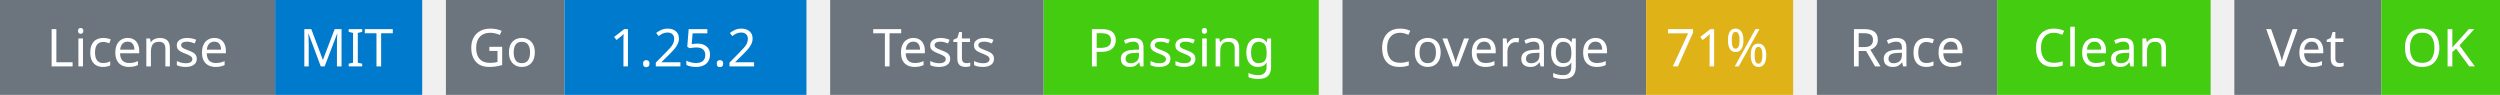
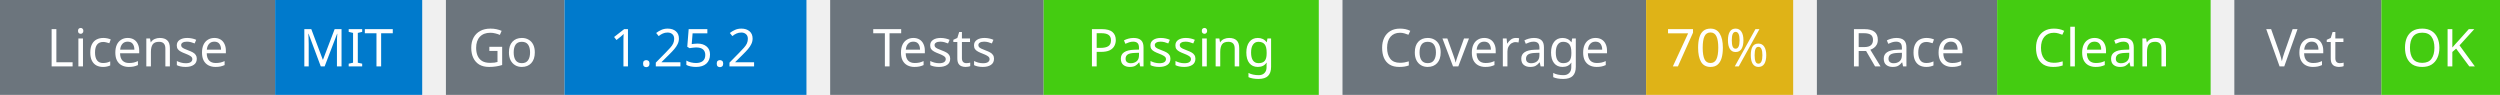
<svg xmlns="http://www.w3.org/2000/svg" width="527" height="20" viewBox="0 0 527 20">
  <g transform="translate(0, 0)">
    <rect x="0" y="0" width="58" height="20" fill="#6c757d" />
    <rect x="58" y="0" width="31" height="20" fill="#007acc" />
    <text x="29" y="14" text-anchor="middle" font-family="sans-serif" font-size="11" fill="white">License</text>
    <text x="73" y="14" text-anchor="middle" font-family="sans-serif" font-size="11" fill="white">MIT</text>
  </g>
  <g transform="translate(94, 0)">
    <rect x="0" y="0" width="25" height="20" fill="#6c757d" />
    <rect x="25" y="0" width="51" height="20" fill="#007acc" />
    <text x="12" y="14" text-anchor="middle" font-family="sans-serif" font-size="11" fill="white">Go</text>
    <text x="50" y="14" text-anchor="middle" font-family="sans-serif" font-size="11" fill="white">1.25.2</text>
  </g>
  <g transform="translate(175, 0)">
    <rect x="0" y="0" width="45" height="20" fill="#6c757d" />
    <rect x="45" y="0" width="58" height="20" fill="#4c1" />
    <text x="22" y="14" text-anchor="middle" font-family="sans-serif" font-size="11" fill="white">Tests</text>
    <text x="74" y="14" text-anchor="middle" font-family="sans-serif" font-size="11" fill="white">Passing</text>
  </g>
  <g transform="translate(283, 0)">
    <rect x="0" y="0" width="64" height="20" fill="#6c757d" />
    <rect x="64" y="0" width="31" height="20" fill="#dfb317" />
    <text x="32" y="14" text-anchor="middle" font-family="sans-serif" font-size="11" fill="white">Coverage</text>
-     <text x="79" y="14" text-anchor="middle" font-family="sans-serif" font-size="11" fill="white">71%</text>
+     <text x="79" y="14" text-anchor="middle" font-family="sans-serif" font-size="11" fill="white">70%</text>
  </g>
  <g transform="translate(383, 0)">
    <rect x="0" y="0" width="38" height="20" fill="#6c757d" />
    <rect x="38" y="0" width="45" height="20" fill="#4c1" />
    <text x="19" y="14" text-anchor="middle" font-family="sans-serif" font-size="11" fill="white">Race</text>
    <text x="60" y="14" text-anchor="middle" font-family="sans-serif" font-size="11" fill="white">Clean</text>
  </g>
  <g transform="translate(471, 0)">
    <rect x="0" y="0" width="31" height="20" fill="#6c757d" />
    <rect x="31" y="0" width="25" height="20" fill="#4c1" />
    <text x="15" y="14" text-anchor="middle" font-family="sans-serif" font-size="11" fill="white">Vet</text>
    <text x="43" y="14" text-anchor="middle" font-family="sans-serif" font-size="11" fill="white">OK</text>
  </g>
</svg>
